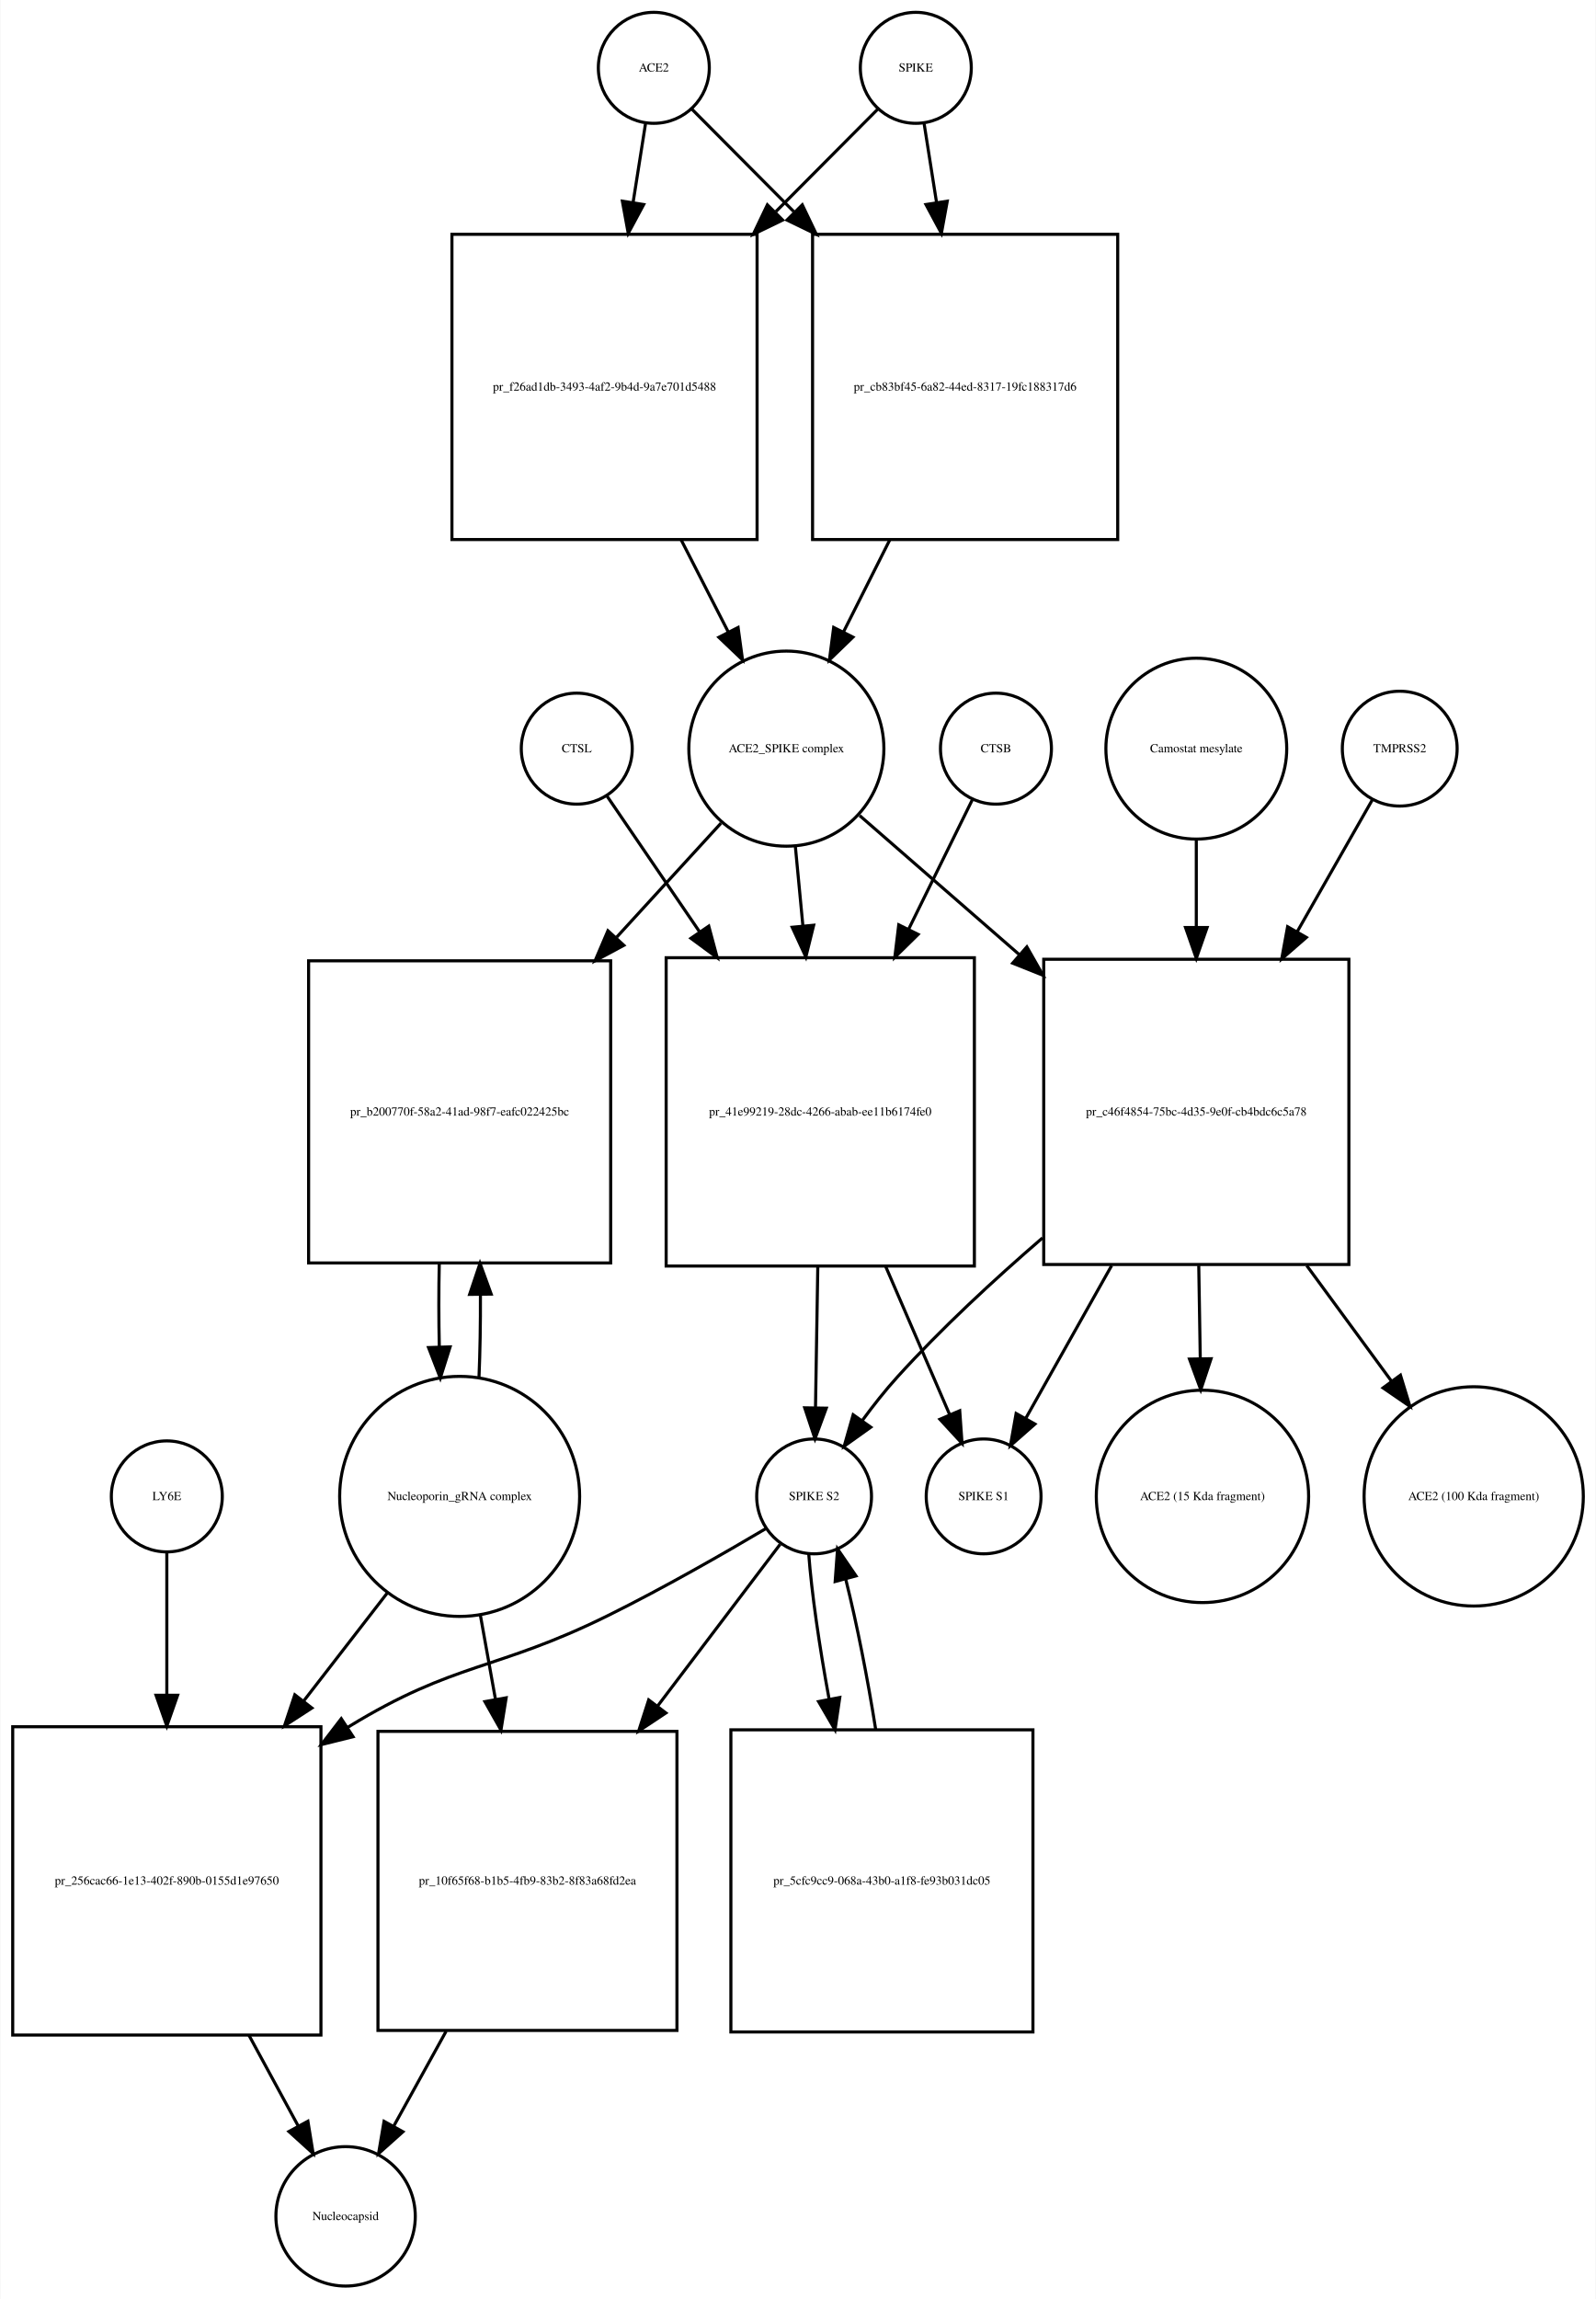
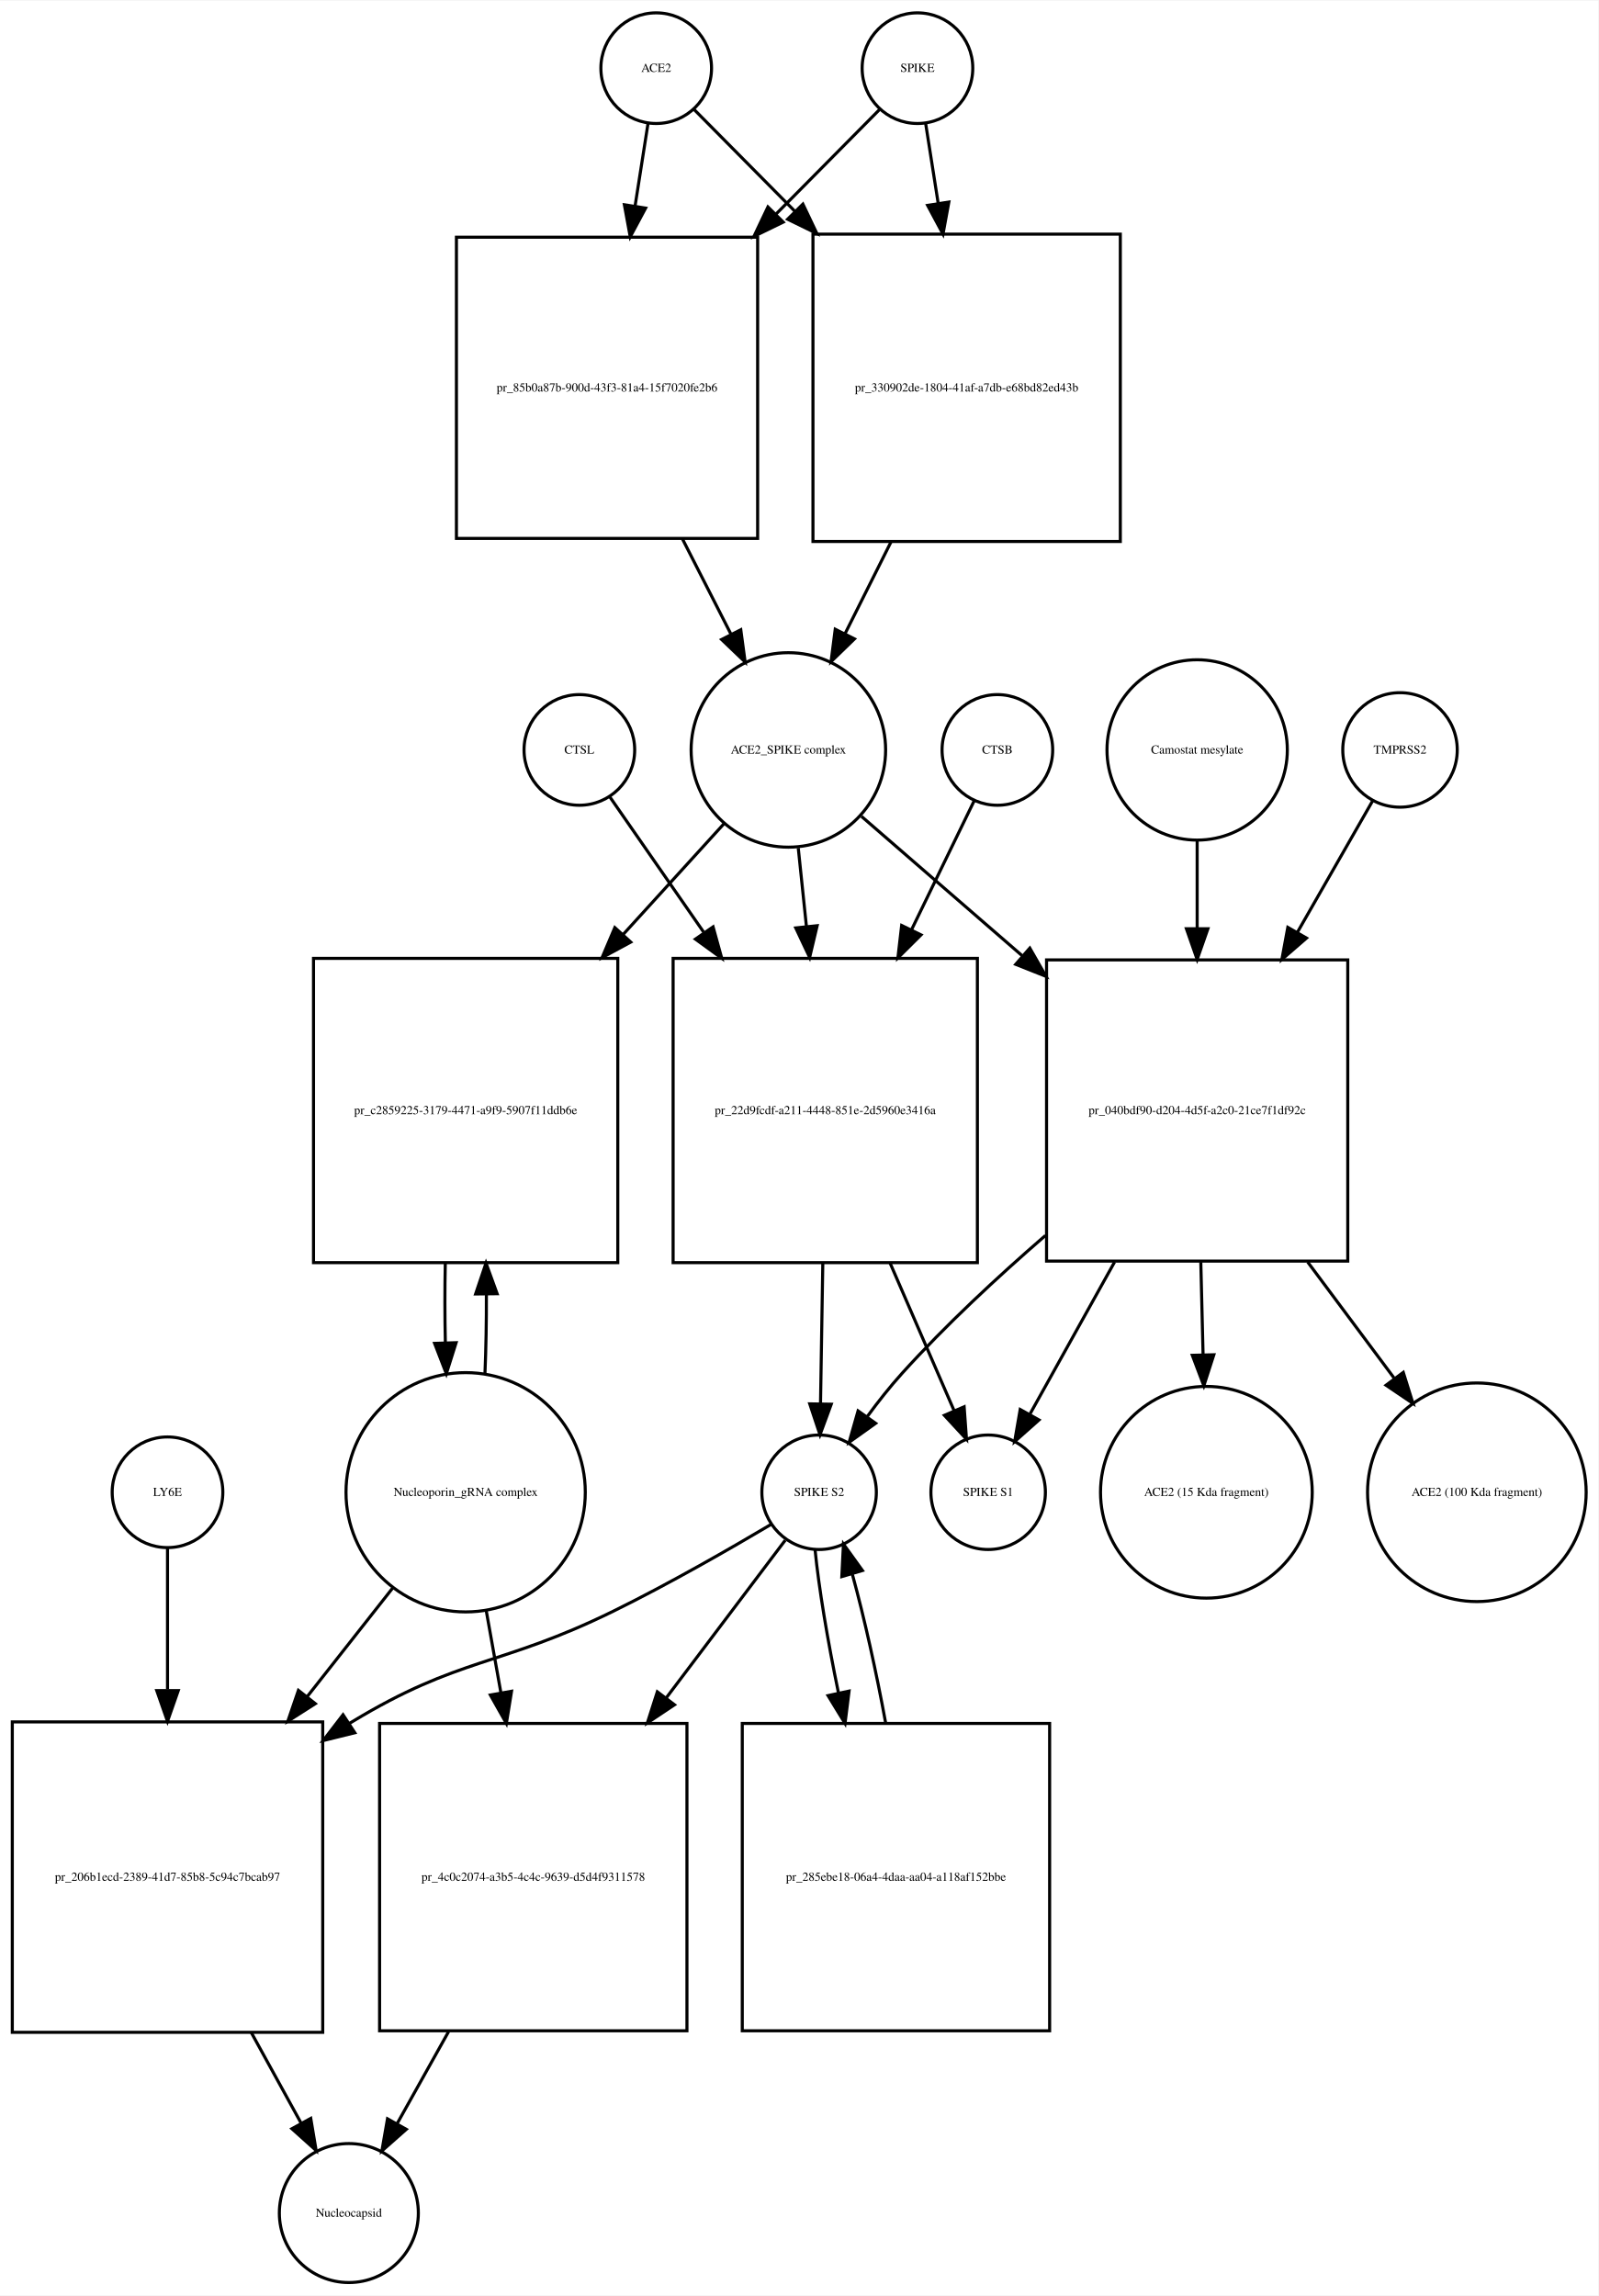
- <svg xmlns="http://www.w3.org/2000/svg" width="518pt" height="746pt" viewBox="0.00 0.00 517.53 745.68">
-   <g id="graph0" class="graph" transform="scale(1 1) rotate(0) translate(4 741.676)">
-     <polygon fill="white" stroke="none" points="-4,4 -4,-741.676 513.532,-741.676 513.532,4 -4,4" />
+ <svg xmlns="http://www.w3.org/2000/svg" width="520pt" height="747pt" viewBox="0.00 0.00 520.03 746.68">
+   <g id="graph0" class="graph" transform="scale(1 1) rotate(0) translate(4 742.676)">
+     <polygon fill="white" stroke="none" points="-4,4 -4,-742.676 516.032,-742.676 516.032,4 -4,4" />
    <g id="node1" class="node">
-       <ellipse fill="none" stroke="black" cx="208" cy="-719.676" rx="18" ry="18" />
-       <text text-anchor="middle" x="208" y="-718.476" font-family="Times,serif" font-size="4.00">ACE2</text>
+       <ellipse fill="none" stroke="black" cx="209.5" cy="-720.676" rx="18" ry="18" />
+       <text text-anchor="middle" x="209.5" y="-719.476" font-family="Times,serif" font-size="4.00">ACE2</text>
    </g>
    <g id="node2" class="node">
-       <polygon fill="none" stroke="black" points="241.5,-665.676 142.5,-665.676 142.5,-566.676 241.5,-566.676 241.5,-665.676" />
-       <text text-anchor="middle" x="192" y="-614.976" font-family="Times,serif" font-size="4.00">pr_f26ad1db-3493-4af2-9b4d-9a7e701d5488</text>
+       <polygon fill="none" stroke="black" points="242.5,-665.676 144.5,-665.676 144.5,-567.676 242.5,-567.676 242.5,-665.676" />
+       <text text-anchor="middle" x="193.5" y="-615.476" font-family="Times,serif" font-size="4.00">pr_85b0a87b-900d-43f3-81a4-15f7020fe2b6</text>
    </g>
    <g id="edge1" class="edge">
-       <path fill="none" stroke="black" d="M205.286,-701.458C204.147,-694.231 202.748,-685.361 201.292,-676.12" />
-       <polygon fill="black" stroke="black" points="204.712,-675.338 199.697,-666.005 197.797,-676.428 204.712,-675.338" />
+       <path fill="none" stroke="black" d="M206.858,-702.833C205.66,-695.194 204.165,-685.663 202.613,-675.769" />
+       <polygon fill="black" stroke="black" points="206.058,-675.147 201.051,-665.811 199.143,-676.232 206.058,-675.147" />
    </g>
    <g id="node17" class="node">
-       <polygon fill="none" stroke="black" points="358.5,-665.676 259.5,-665.676 259.5,-566.676 358.5,-566.676 358.5,-665.676" />
-       <text text-anchor="middle" x="309" y="-614.976" font-family="Times,serif" font-size="4.00">pr_cb83bf45-6a82-44ed-8317-19fc188317d6</text>
+       <polygon fill="none" stroke="black" points="360.5,-666.676 260.5,-666.676 260.5,-566.676 360.5,-566.676 360.5,-666.676" />
+       <text text-anchor="middle" x="310.5" y="-615.476" font-family="Times,serif" font-size="4.00">pr_330902de-1804-41af-a7db-e68bd82ed43b</text>
    </g>
    <g id="edge2" class="edge">
-       <path fill="none" stroke="black" d="M220.385,-706.23C228.927,-697.646 240.948,-685.565 253.388,-673.064" />
-       <polygon fill="black" stroke="black" points="256.164,-675.235 260.737,-665.678 251.202,-670.298 256.164,-675.235" />
+       <path fill="none" stroke="black" d="M221.885,-707.169C230.339,-698.631 242.201,-686.651 254.503,-674.227" />
+       <polygon fill="black" stroke="black" points="257.226,-676.452 261.775,-666.884 252.252,-671.527 257.226,-676.452" />
    </g>
    <g id="node3" class="node">
-       <ellipse fill="none" stroke="black" cx="251" cy="-498.856" rx="31.641" ry="31.641" />
-       <text text-anchor="middle" x="251" y="-497.656" font-family="Times,serif" font-size="4.00">ACE2_SPIKE complex</text>
+       <ellipse fill="none" stroke="black" cx="252.5" cy="-498.856" rx="31.641" ry="31.641" />
+       <text text-anchor="middle" x="252.5" y="-497.656" font-family="Times,serif" font-size="4.00">ACE2_SPIKE complex</text>
    </g>
    <g id="edge3" class="edge">
-       <path fill="none" stroke="black" d="M216.85,-566.604C221.952,-556.633 227.244,-546.289 232.096,-536.806" />
-       <polygon fill="black" stroke="black" points="235.338,-538.154 236.777,-527.657 229.106,-534.966 235.338,-538.154" />
+       <path fill="none" stroke="black" d="M218.009,-567.564C223.287,-557.203 228.785,-546.41 233.8,-536.565" />
+       <polygon fill="black" stroke="black" points="237.017,-537.962 238.437,-527.462 230.779,-534.784 237.017,-537.962" />
    </g>
    <g id="node6" class="node">
-       <polygon fill="none" stroke="black" points="194,-430.037 96,-430.037 96,-332.037 194,-332.037 194,-430.037" />
-       <text text-anchor="middle" x="145" y="-379.837" font-family="Times,serif" font-size="4.00">pr_b200770f-58a2-41ad-98f7-eafc022425bc</text>
+       <polygon fill="none" stroke="black" points="197,-431.037 98,-431.037 98,-332.037 197,-332.037 197,-431.037" />
+       <text text-anchor="middle" x="147.5" y="-380.337" font-family="Times,serif" font-size="4.00">pr_c2859225-3179-4471-a9f9-5907f11ddb6e</text>
    </g>
    <g id="edge4" class="edge">
-       <path fill="none" stroke="black" d="M229.804,-474.697C220.006,-463.991 207.907,-450.771 195.947,-437.704" />
-       <polygon fill="black" stroke="black" points="198.274,-435.062 188.94,-430.048 193.11,-439.788 198.274,-435.062" />
+       <path fill="none" stroke="black" d="M231.504,-474.797C221.999,-464.357 210.307,-451.516 198.7,-438.768" />
+       <polygon fill="black" stroke="black" points="201.213,-436.33 191.893,-431.292 196.037,-441.043 201.213,-436.33" />
    </g>
    <g id="node7" class="node">
-       <polygon fill="none" stroke="black" points="312,-431.037 212,-431.037 212,-331.037 312,-331.037 312,-431.037" />
-       <text text-anchor="middle" x="262" y="-379.837" font-family="Times,serif" font-size="4.00">pr_41e99219-28dc-4266-abab-ee11b6174fe0</text>
+       <polygon fill="none" stroke="black" points="314,-431.037 215,-431.037 215,-332.037 314,-332.037 314,-431.037" />
+       <text text-anchor="middle" x="264.5" y="-380.337" font-family="Times,serif" font-size="4.00">pr_22d9fcdf-a211-4448-851e-2d5960e3416a</text>
    </g>
    <g id="edge5" class="edge">
-       <path fill="none" stroke="black" d="M253.919,-467.123C254.677,-459.138 255.52,-450.261 256.368,-441.339" />
-       <polygon fill="black" stroke="black" points="259.861,-441.58 257.322,-431.294 252.892,-440.918 259.861,-441.58" />
+       <path fill="none" stroke="black" d="M255.716,-466.953C256.543,-459.003 257.461,-450.181 258.383,-441.324" />
+       <polygon fill="black" stroke="black" points="261.866,-441.662 259.42,-431.354 254.904,-440.938 261.866,-441.662" />
    </g>
    <g id="node12" class="node">
-       <polygon fill="none" stroke="black" points="433.5,-430.537 334.5,-430.537 334.5,-331.537 433.5,-331.537 433.5,-430.537" />
-       <text text-anchor="middle" x="384" y="-379.837" font-family="Times,serif" font-size="4.00">pr_c46f4854-75bc-4d35-9e0f-cb4bdc6c5a78</text>
+       <polygon fill="none" stroke="black" points="434.5,-430.537 336.5,-430.537 336.5,-332.537 434.5,-332.537 434.5,-430.537" />
+       <text text-anchor="middle" x="385.5" y="-380.337" font-family="Times,serif" font-size="4.00">pr_040bdf90-d204-4d5f-a2c0-21ce7f1df92c</text>
    </g>
    <g id="edge6" class="edge">
-       <path fill="none" stroke="black" d="M274.778,-477.15C289.226,-464.568 308.341,-447.922 326.536,-432.078" />
-       <polygon fill="black" stroke="black" points="329.019,-434.557 334.261,-425.35 324.422,-429.278 329.019,-434.557" />
+       <path fill="none" stroke="black" d="M276.278,-477.24C290.857,-464.598 310.187,-447.838 328.53,-431.933" />
+       <polygon fill="black" stroke="black" points="331.051,-434.38 336.314,-425.184 326.465,-429.091 331.051,-434.38" />
    </g>
    <g id="node4" class="node">
-       <ellipse fill="none" stroke="black" cx="293" cy="-719.676" rx="18" ry="18" />
-       <text text-anchor="middle" x="293" y="-718.476" font-family="Times,serif" font-size="4.00">SPIKE</text>
+       <ellipse fill="none" stroke="black" cx="294.5" cy="-720.676" rx="18" ry="18" />
+       <text text-anchor="middle" x="294.5" y="-719.476" font-family="Times,serif" font-size="4.00">SPIKE</text>
    </g>
    <g id="edge7" class="edge">
-       <path fill="none" stroke="black" d="M280.615,-706.23C272.073,-697.646 260.052,-685.565 247.612,-673.064" />
-       <polygon fill="black" stroke="black" points="249.798,-670.298 240.263,-665.678 244.836,-675.235 249.798,-670.298" />
+       <path fill="none" stroke="black" d="M282.115,-707.169C273.404,-698.372 261.075,-685.921 248.375,-673.094" />
+       <polygon fill="black" stroke="black" points="250.824,-670.594 241.301,-665.951 245.85,-675.519 250.824,-670.594" />
    </g>
    <g id="edge8" class="edge">
-       <path fill="none" stroke="black" d="M295.714,-701.458C296.853,-694.231 298.252,-685.361 299.708,-676.12" />
-       <polygon fill="black" stroke="black" points="303.203,-676.428 301.303,-666.005 296.288,-675.338 303.203,-676.428" />
+       <path fill="none" stroke="black" d="M297.142,-702.833C298.301,-695.442 299.739,-686.279 301.237,-676.73" />
+       <polygon fill="black" stroke="black" points="304.718,-677.119 302.81,-666.697 297.803,-676.034 304.718,-677.119" />
    </g>
    <g id="node5" class="node">
-       <ellipse fill="none" stroke="black" cx="145" cy="-256.322" rx="38.929" ry="38.929" />
-       <text text-anchor="middle" x="145" y="-255.122" font-family="Times,serif" font-size="4.00">Nucleoporin_gRNA complex </text>
+       <ellipse fill="none" stroke="black" cx="147.5" cy="-257.322" rx="38.929" ry="38.929" />
+       <text text-anchor="middle" x="147.5" y="-256.122" font-family="Times,serif" font-size="4.00">Nucleoporin_gRNA complex </text>
    </g>
    <g id="edge9" class="edge">
-       <path fill="none" stroke="black" d="M151.27,-294.708C151.628,-303.224 151.786,-312.471 151.743,-321.629" />
-       <polygon fill="black" stroke="black" points="148.24,-321.844 151.609,-331.889 155.239,-321.936 148.24,-321.844" />
+       <path fill="none" stroke="black" d="M153.783,-295.886C154.123,-304.056 154.277,-312.888 154.246,-321.659" />
+       <polygon fill="black" stroke="black" points="150.744,-321.842 154.124,-331.883 157.743,-321.926 150.744,-321.842" />
    </g>
    <g id="node18" class="node">
-       <polygon fill="none" stroke="black" points="100,-181.608 0,-181.608 0,-81.608 100,-81.608 100,-181.608" />
-       <text text-anchor="middle" x="50" y="-130.408" font-family="Times,serif" font-size="4.00">pr_256cac66-1e13-402f-890b-0155d1e97650</text>
+       <polygon fill="none" stroke="black" points="101,-182.608 0,-182.608 0,-81.608 101,-81.608 101,-182.608" />
+       <text text-anchor="middle" x="50.5" y="-130.908" font-family="Times,serif" font-size="4.00">pr_206b1ecd-2389-41d7-85b8-5c94c7bcab97</text>
    </g>
    <g id="edge10" class="edge">
-       <path fill="none" stroke="black" d="M121.76,-225.303C113.469,-214.593 103.83,-202.142 94.358,-189.907" />
-       <polygon fill="black" stroke="black" points="97.063,-187.684 88.174,-181.919 91.528,-191.969 97.063,-187.684" />
+       <path fill="none" stroke="black" d="M124.019,-226.496C115.556,-215.746 105.694,-203.218 95.992,-190.895" />
+       <polygon fill="black" stroke="black" points="98.592,-188.539 89.656,-182.847 93.092,-192.869 98.592,-188.539" />
    </g>
    <g id="node22" class="node">
-       <polygon fill="none" stroke="black" points="215.5,-180.108 118.5,-180.108 118.5,-83.108 215.5,-83.108 215.5,-180.108" />
-       <text text-anchor="middle" x="167" y="-130.408" font-family="Times,serif" font-size="4.00">pr_10f65f68-b1b5-4fb9-83b2-8f83a68fd2ea</text>
+       <polygon fill="none" stroke="black" points="219.5,-182.108 119.5,-182.108 119.5,-82.108 219.5,-82.108 219.5,-182.108" />
+       <text text-anchor="middle" x="169.5" y="-130.908" font-family="Times,serif" font-size="4.00">pr_4c0c2074-a3b5-4c4c-9639-d5d4f9311578</text>
    </g>
    <g id="edge11" class="edge">
-       <path fill="none" stroke="black" d="M151.66,-218.171C153.221,-209.468 154.92,-199.991 156.6,-190.618" />
-       <polygon fill="black" stroke="black" points="160.089,-190.991 158.409,-180.531 153.199,-189.756 160.089,-190.991" />
+       <path fill="none" stroke="black" d="M154.16,-219.02C155.684,-210.489 157.339,-201.218 158.98,-192.027" />
+       <polygon fill="black" stroke="black" points="162.436,-192.583 160.748,-182.124 155.545,-191.353 162.436,-192.583" />
    </g>
    <g id="edge12" class="edge">
-       <path fill="none" stroke="black" d="M138.391,-331.889C138.199,-323.009 138.203,-313.741 138.404,-304.879" />
-       <polygon fill="black" stroke="black" points="141.908,-304.816 138.73,-294.708 134.911,-304.591 141.908,-304.816" />
+       <path fill="none" stroke="black" d="M140.876,-331.883C140.701,-323.365 140.708,-314.509 140.897,-306.017" />
+       <polygon fill="black" stroke="black" points="144.399,-305.992 141.217,-295.886 137.403,-305.771 144.399,-305.992" />
    </g>
    <g id="node8" class="node">
-       <ellipse fill="none" stroke="black" cx="260" cy="-256.322" rx="18.623" ry="18.623" />
-       <text text-anchor="middle" x="260" y="-255.122" font-family="Times,serif" font-size="4.00">SPIKE S2</text>
+       <ellipse fill="none" stroke="black" cx="262.5" cy="-257.322" rx="18.623" ry="18.623" />
+       <text text-anchor="middle" x="262.5" y="-256.122" font-family="Times,serif" font-size="4.00">SPIKE S2</text>
    </g>
    <g id="edge13" class="edge">
-       <path fill="none" stroke="black" d="M261.198,-330.831C260.944,-315.257 260.673,-298.595 260.452,-285.079" />
-       <polygon fill="black" stroke="black" points="263.951,-284.936 260.288,-274.994 256.952,-285.05 263.951,-284.936" />
+       <path fill="none" stroke="black" d="M263.704,-331.883C263.449,-316.336 263.177,-299.666 262.955,-286.132" />
+       <polygon fill="black" stroke="black" points="266.453,-285.974 262.79,-276.032 259.454,-286.088 266.453,-285.974" />
    </g>
    <g id="node11" class="node">
-       <ellipse fill="none" stroke="black" cx="315" cy="-256.322" rx="18.623" ry="18.623" />
-       <text text-anchor="middle" x="315" y="-255.122" font-family="Times,serif" font-size="4.00">SPIKE S1</text>
+       <ellipse fill="none" stroke="black" cx="317.5" cy="-257.322" rx="18.623" ry="18.623" />
+       <text text-anchor="middle" x="317.5" y="-256.122" font-family="Times,serif" font-size="4.00">SPIKE S1</text>
    </g>
    <g id="edge14" class="edge">
-       <path fill="none" stroke="black" d="M283.252,-330.831C290.343,-314.412 297.957,-296.784 303.95,-282.907" />
-       <polygon fill="black" stroke="black" points="307.245,-284.105 307.997,-273.537 300.819,-281.329 307.245,-284.105" />
+       <path fill="none" stroke="black" d="M285.599,-331.883C292.707,-315.492 300.357,-297.853 306.383,-283.958" />
+       <polygon fill="black" stroke="black" points="309.685,-285.139 310.453,-274.572 303.263,-282.354 309.685,-285.139" />
    </g>
    <g id="edge15" class="edge">
-       <path fill="none" stroke="black" d="M244.552,-245.998C231.135,-238.052 211.071,-226.535 193,-217.608 156.583,-199.62 143.649,-202.803 109,-181.608 108.908,-181.552 108.815,-181.495 108.723,-181.439" />
-       <polygon fill="black" stroke="black" points="110.429,-178.372 100.147,-175.82 106.594,-184.228 110.429,-178.372" />
+       <path fill="none" stroke="black" d="M247.062,-246.979C233.65,-239.02 213.59,-227.496 195.5,-218.608 158.678,-200.518 145.578,-203.885 110.5,-182.608 110.208,-182.431 109.915,-182.253 109.623,-182.073" />
+       <polygon fill="black" stroke="black" points="111.439,-179.079 101.155,-176.534 107.608,-184.937 111.439,-179.079" />
    </g>
    <g id="node21" class="node">
-       <polygon fill="none" stroke="black" points="331,-180.608 233,-180.608 233,-82.608 331,-82.608 331,-180.608" />
-       <text text-anchor="middle" x="282" y="-130.408" font-family="Times,serif" font-size="4.00">pr_5cfc9cc9-068a-43b0-a1f8-fe93b031dc05</text>
+       <polygon fill="none" stroke="black" points="337.5,-182.108 237.5,-182.108 237.5,-82.108 337.5,-82.108 337.5,-182.108" />
+       <text text-anchor="middle" x="287.5" y="-130.908" font-family="Times,serif" font-size="4.00">pr_285ebe18-06a4-4daa-aa04-a118af152bbe</text>
    </g>
    <g id="edge16" class="edge">
-       <path fill="none" stroke="black" d="M258.251,-237.741C259.168,-225.276 261.691,-207.781 264.856,-190.635" />
-       <polygon fill="black" stroke="black" points="268.33,-191.102 266.787,-180.62 261.457,-189.777 268.33,-191.102" />
+       <path fill="none" stroke="black" d="M261.181,-238.669C262.386,-226.32 265.275,-209.055 268.794,-192.06" />
+       <polygon fill="black" stroke="black" points="272.25,-192.636 270.932,-182.124 265.407,-191.164 272.25,-192.636" />
    </g>
    <g id="edge17" class="edge">
-       <path fill="none" stroke="black" d="M248.966,-240.764C239.073,-227.709 223.906,-207.696 209.296,-188.418" />
-       <polygon fill="black" stroke="black" points="211.916,-186.08 203.086,-180.224 206.337,-190.308 211.916,-186.08" />
+       <path fill="none" stroke="black" d="M251.466,-241.704C241.783,-228.875 227.049,-209.354 212.729,-190.382" />
+       <polygon fill="black" stroke="black" points="215.452,-188.18 206.634,-182.307 209.865,-192.397 215.452,-188.18" />
    </g>
    <g id="node9" class="node">
-       <ellipse fill="none" stroke="black" cx="319" cy="-498.856" rx="18" ry="18" />
-       <text text-anchor="middle" x="319" y="-497.656" font-family="Times,serif" font-size="4.00">CTSB</text>
+       <ellipse fill="none" stroke="black" cx="320.5" cy="-498.856" rx="18" ry="18" />
+       <text text-anchor="middle" x="320.5" y="-497.656" font-family="Times,serif" font-size="4.00">CTSB</text>
    </g>
    <g id="edge18" class="edge">
-       <path fill="none" stroke="black" d="M311.313,-482.236C305.902,-471.242 298.291,-455.777 290.664,-440.279" />
-       <polygon fill="black" stroke="black" points="293.744,-438.612 286.188,-431.185 287.463,-441.703 293.744,-438.612" />
+       <path fill="none" stroke="black" d="M312.948,-482.304C307.607,-471.306 300.084,-455.814 292.555,-440.311" />
+       <polygon fill="black" stroke="black" points="295.655,-438.682 288.139,-431.215 289.359,-441.74 295.655,-438.682" />
    </g>
    <g id="node10" class="node">
-       <ellipse fill="none" stroke="black" cx="183" cy="-498.856" rx="18" ry="18" />
-       <text text-anchor="middle" x="183" y="-497.656" font-family="Times,serif" font-size="4.00">CTSL</text>
+       <ellipse fill="none" stroke="black" cx="184.5" cy="-498.856" rx="18" ry="18" />
+       <text text-anchor="middle" x="184.5" y="-497.656" font-family="Times,serif" font-size="4.00">CTSL</text>
    </g>
    <g id="edge19" class="edge">
-       <path fill="none" stroke="black" d="M192.687,-483.655C200.336,-472.441 211.55,-456 222.739,-439.596" />
-       <polygon fill="black" stroke="black" points="225.825,-441.283 228.568,-431.05 220.042,-437.339 225.825,-441.283" />
+       <path fill="none" stroke="black" d="M194.31,-483.716C202.091,-472.5 213.516,-456.03 224.898,-439.623" />
+       <polygon fill="black" stroke="black" points="228.002,-441.289 230.826,-431.077 222.251,-437.299 228.002,-441.289" />
    </g>
    <g id="edge20" class="edge">
-       <path fill="none" stroke="black" d="M334.109,-340.167C318.325,-326.567 301.285,-310.798 287,-295.037 283.079,-290.711 279.214,-285.81 275.687,-281.008" />
-       <polygon fill="black" stroke="black" points="278.39,-278.767 269.765,-272.614 272.67,-282.802 278.39,-278.767" />
+       <path fill="none" stroke="black" d="M336.136,-340.874C320.515,-327.352 303.648,-311.682 289.5,-296.037 285.584,-291.706 281.721,-286.804 278.194,-282.001" />
+       <polygon fill="black" stroke="black" points="280.897,-279.76 272.272,-273.607 275.177,-283.796 280.897,-279.76" />
    </g>
    <g id="edge21" class="edge">
-       <path fill="none" stroke="black" d="M356.531,-331.184C347.004,-314.241 336.73,-295.969 328.784,-281.837" />
-       <polygon fill="black" stroke="black" points="331.645,-279.784 323.693,-272.783 325.543,-283.215 331.645,-279.784" />
+       <path fill="none" stroke="black" d="M358.625,-332.234C349.214,-315.321 339.041,-297.037 331.167,-282.886" />
+       <polygon fill="black" stroke="black" points="334.041,-280.853 326.121,-273.816 327.925,-284.257 334.041,-280.853" />
    </g>
    <g id="node15" class="node">
-       <ellipse fill="none" stroke="black" cx="386" cy="-256.322" rx="34.443" ry="34.443" />
-       <text text-anchor="middle" x="386" y="-255.122" font-family="Times,serif" font-size="4.00">ACE2 (15 Kda fragment)</text>
+       <ellipse fill="none" stroke="black" cx="388.5" cy="-257.322" rx="34.443" ry="34.443" />
+       <text text-anchor="middle" x="388.5" y="-256.122" font-family="Times,serif" font-size="4.00">ACE2 (15 Kda fragment)</text>
    </g>
    <g id="edge22" class="edge">
-       <path fill="none" stroke="black" d="M384.796,-331.184C384.958,-321.269 385.127,-310.899 385.285,-301.17" />
-       <polygon fill="black" stroke="black" points="388.789,-300.973 385.452,-290.917 381.79,-300.858 388.789,-300.973" />
+       <path fill="none" stroke="black" d="M386.686,-332.234C386.929,-322.337 387.183,-311.97 387.422,-302.237" />
+       <polygon fill="black" stroke="black" points="390.927,-302.059 387.674,-291.976 383.929,-301.887 390.927,-302.059" />
    </g>
    <g id="node16" class="node">
-       <ellipse fill="none" stroke="black" cx="474" cy="-256.322" rx="35.564" ry="35.564" />
-       <text text-anchor="middle" x="474" y="-255.122" font-family="Times,serif" font-size="4.00">ACE2 (100 Kda fragment)</text>
+       <ellipse fill="none" stroke="black" cx="476.5" cy="-257.322" rx="35.564" ry="35.564" />
+       <text text-anchor="middle" x="476.5" y="-256.122" font-family="Times,serif" font-size="4.00">ACE2 (100 Kda fragment)</text>
    </g>
    <g id="edge23" class="edge">
-       <path fill="none" stroke="black" d="M419.829,-331.184C428.98,-318.706 438.66,-305.508 447.266,-293.773" />
-       <polygon fill="black" stroke="black" points="450.229,-295.653 453.32,-285.519 444.584,-291.513 450.229,-295.653" />
+       <path fill="none" stroke="black" d="M421.466,-332.234C430.82,-319.671 440.738,-306.352 449.539,-294.532" />
+       <polygon fill="black" stroke="black" points="452.561,-296.333 455.726,-286.222 446.947,-292.153 452.561,-296.333" />
    </g>
    <g id="node13" class="node">
-       <ellipse fill="none" stroke="black" cx="450" cy="-498.856" rx="18.623" ry="18.623" />
-       <text text-anchor="middle" x="450" y="-497.656" font-family="Times,serif" font-size="4.00">TMPRSS2</text>
+       <ellipse fill="none" stroke="black" cx="451.5" cy="-498.856" rx="18.623" ry="18.623" />
+       <text text-anchor="middle" x="451.5" y="-497.656" font-family="Times,serif" font-size="4.00">TMPRSS2</text>
    </g>
    <g id="edge24" class="edge">
-       <path fill="none" stroke="black" d="M441.099,-482.236C434.716,-471.035 425.688,-455.193 416.691,-439.404" />
-       <polygon fill="black" stroke="black" points="419.705,-437.624 411.713,-430.668 413.623,-441.089 419.705,-437.624" />
+       <path fill="none" stroke="black" d="M442.599,-482.304C436.186,-471.099 427.104,-455.23 418.066,-439.437" />
+       <polygon fill="black" stroke="black" points="421.071,-437.642 413.066,-430.701 414.995,-441.119 421.071,-437.642" />
    </g>
    <g id="node14" class="node">
-       <ellipse fill="none" stroke="black" cx="384" cy="-498.856" rx="29.337" ry="29.337" />
-       <text text-anchor="middle" x="384" y="-497.656" font-family="Times,serif" font-size="4.00">Camostat mesylate</text>
+       <ellipse fill="none" stroke="black" cx="385.5" cy="-498.856" rx="29.337" ry="29.337" />
+       <text text-anchor="middle" x="385.5" y="-497.656" font-family="Times,serif" font-size="4.00">Camostat mesylate</text>
    </g>
    <g id="edge25" class="edge">
-       <path fill="none" stroke="black" d="M384,-469.524C384,-460.875 384,-451.024 384,-441.126" />
-       <polygon fill="black" stroke="black" points="387.5,-440.844 384,-430.844 380.5,-440.844 387.5,-440.844" />
+       <path fill="none" stroke="black" d="M385.5,-469.646C385.5,-460.844 385.5,-450.791 385.5,-440.716" />
+       <polygon fill="black" stroke="black" points="389,-440.68 385.5,-430.681 382,-440.681 389,-440.68" />
    </g>
    <g id="edge26" class="edge">
-       <path fill="none" stroke="black" d="M284.571,-566.604C279.556,-556.633 274.353,-546.289 269.584,-536.806" />
-       <polygon fill="black" stroke="black" points="272.602,-535.018 264.982,-527.657 266.349,-538.164 272.602,-535.018" />
+       <path fill="none" stroke="black" d="M285.903,-566.558C280.901,-556.57 275.72,-546.225 270.975,-536.749" />
+       <polygon fill="black" stroke="black" points="274.004,-534.982 266.397,-527.607 267.745,-538.116 274.004,-534.982" />
    </g>
    <g id="node19" class="node">
-       <ellipse fill="none" stroke="black" cx="108" cy="-22.804" rx="22.61" ry="22.61" />
-       <text text-anchor="middle" x="108" y="-21.604" font-family="Times,serif" font-size="4.00">Nucleocapsid</text>
+       <ellipse fill="none" stroke="black" cx="109.5" cy="-22.804" rx="22.61" ry="22.61" />
+       <text text-anchor="middle" x="109.5" y="-21.604" font-family="Times,serif" font-size="4.00">Nucleocapsid</text>
    </g>
    <g id="edge27" class="edge">
-       <path fill="none" stroke="black" d="M76.624,-81.583C82.105,-71.489 87.7,-61.185 92.619,-52.127" />
-       <polygon fill="black" stroke="black" points="95.771,-53.658 97.467,-43.2 89.619,-50.317 95.771,-53.658" />
+       <path fill="none" stroke="black" d="M77.755,-81.54C83.312,-71.432 88.977,-61.13 93.953,-52.08" />
+       <polygon fill="black" stroke="black" points="97.105,-53.611 98.856,-43.162 90.971,-50.239 97.105,-53.611" />
    </g>
    <g id="node20" class="node">
-       <ellipse fill="none" stroke="black" cx="50" cy="-256.322" rx="18" ry="18" />
-       <text text-anchor="middle" x="50" y="-255.122" font-family="Times,serif" font-size="4.00">LY6E</text>
+       <ellipse fill="none" stroke="black" cx="50.5" cy="-257.322" rx="18" ry="18" />
+       <text text-anchor="middle" x="50.5" y="-256.122" font-family="Times,serif" font-size="4.00">LY6E</text>
    </g>
    <g id="edge28" class="edge">
-       <path fill="none" stroke="black" d="M50,-238.26C50,-226.152 50,-209.118 50,-192.256" />
-       <polygon fill="black" stroke="black" points="53.5,-191.825 50,-181.825 46.5,-191.825 53.5,-191.825" />
+       <path fill="none" stroke="black" d="M50.5,-239.19C50.5,-227.088 50.5,-210.084 50.5,-193.228" />
+       <polygon fill="black" stroke="black" points="54,-192.797 50.5,-182.797 47,-192.797 54,-192.797" />
    </g>
    <g id="edge29" class="edge">
-       <path fill="none" stroke="black" d="M279.984,-180.715C277.375,-197.273 273.84,-215.184 270.3,-229.305" />
-       <polygon fill="black" stroke="black" points="266.834,-228.713 267.607,-239.28 273.593,-230.537 266.834,-228.713" />
+       <path fill="none" stroke="black" d="M284.172,-182.155C281.149,-198.716 277.194,-216.542 273.335,-230.567" />
+       <polygon fill="black" stroke="black" points="269.887,-229.885 270.419,-240.467 276.602,-231.863 269.887,-229.885" />
    </g>
    <g id="edge30" class="edge">
-       <path fill="none" stroke="black" d="M140.606,-82.829C134.807,-72.332 128.847,-61.542 123.634,-52.105" />
-       <polygon fill="black" stroke="black" points="126.603,-50.241 118.704,-43.18 120.476,-53.626 126.603,-50.241" />
+       <path fill="none" stroke="black" d="M141.958,-81.853C136.242,-71.63 130.406,-61.193 125.288,-52.04" />
+       <polygon fill="black" stroke="black" points="128.185,-50.049 120.25,-43.029 122.075,-53.465 128.185,-50.049" />
    </g>
  </g>
</svg>
